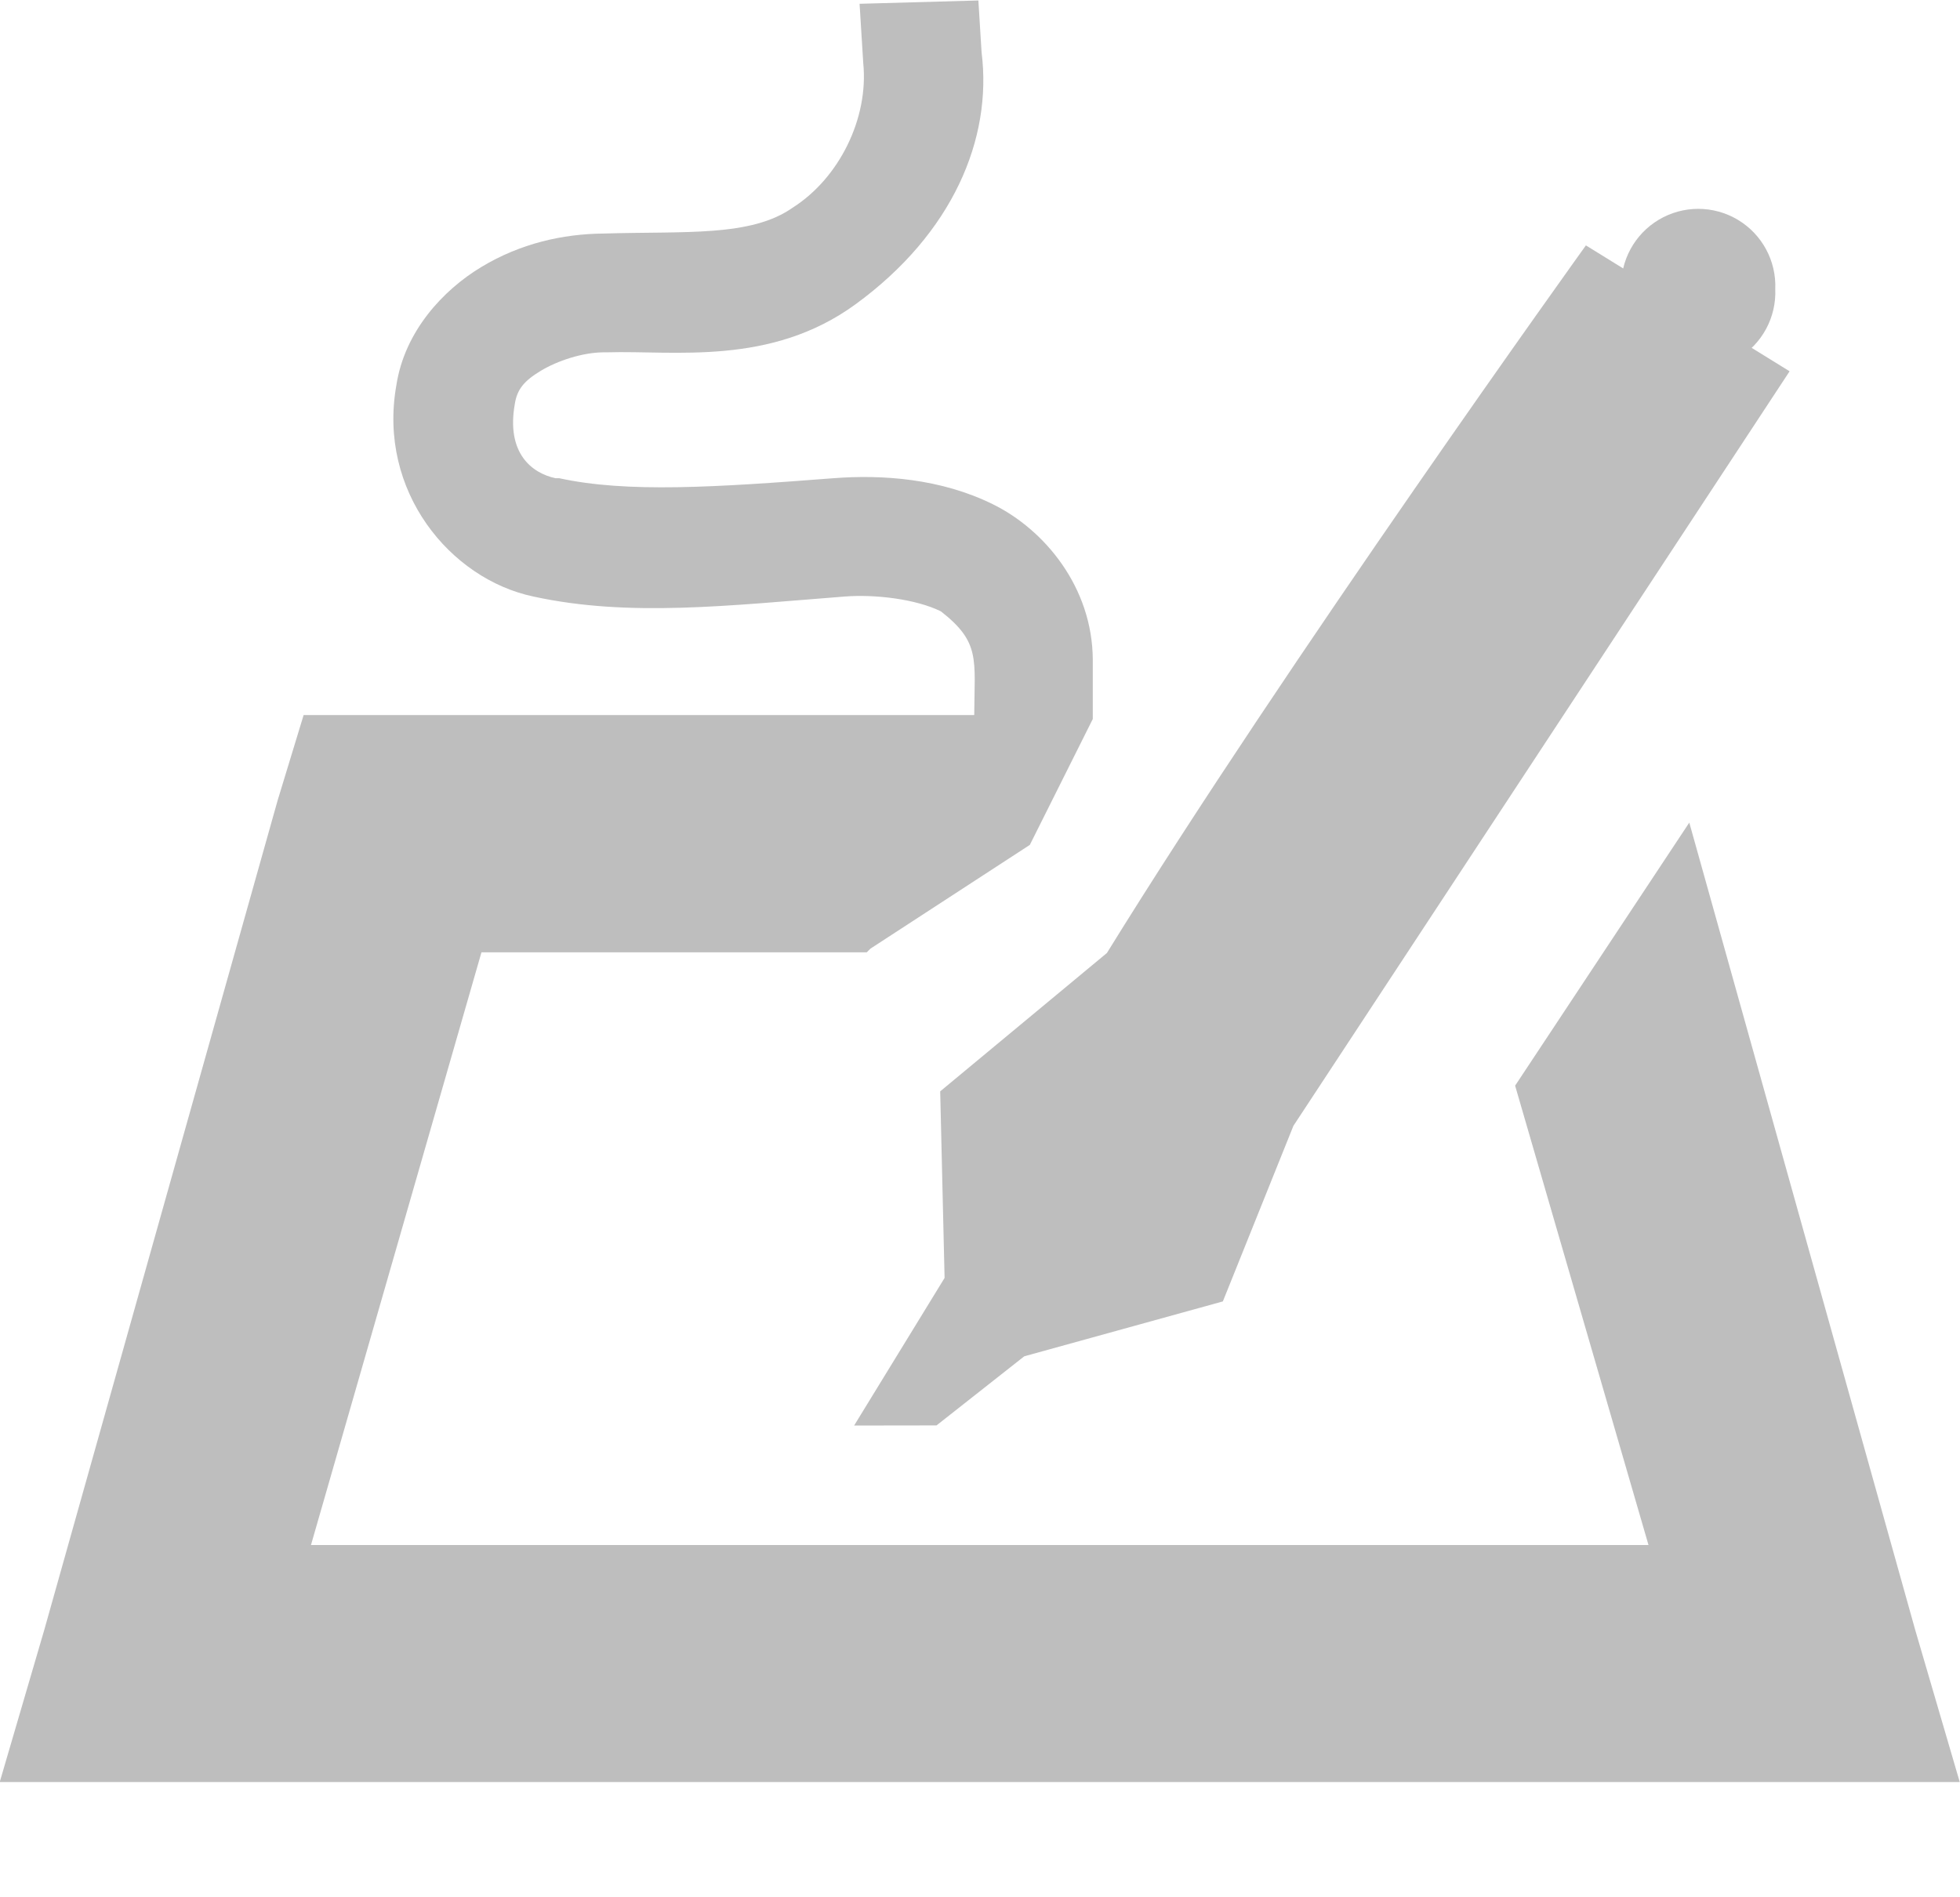
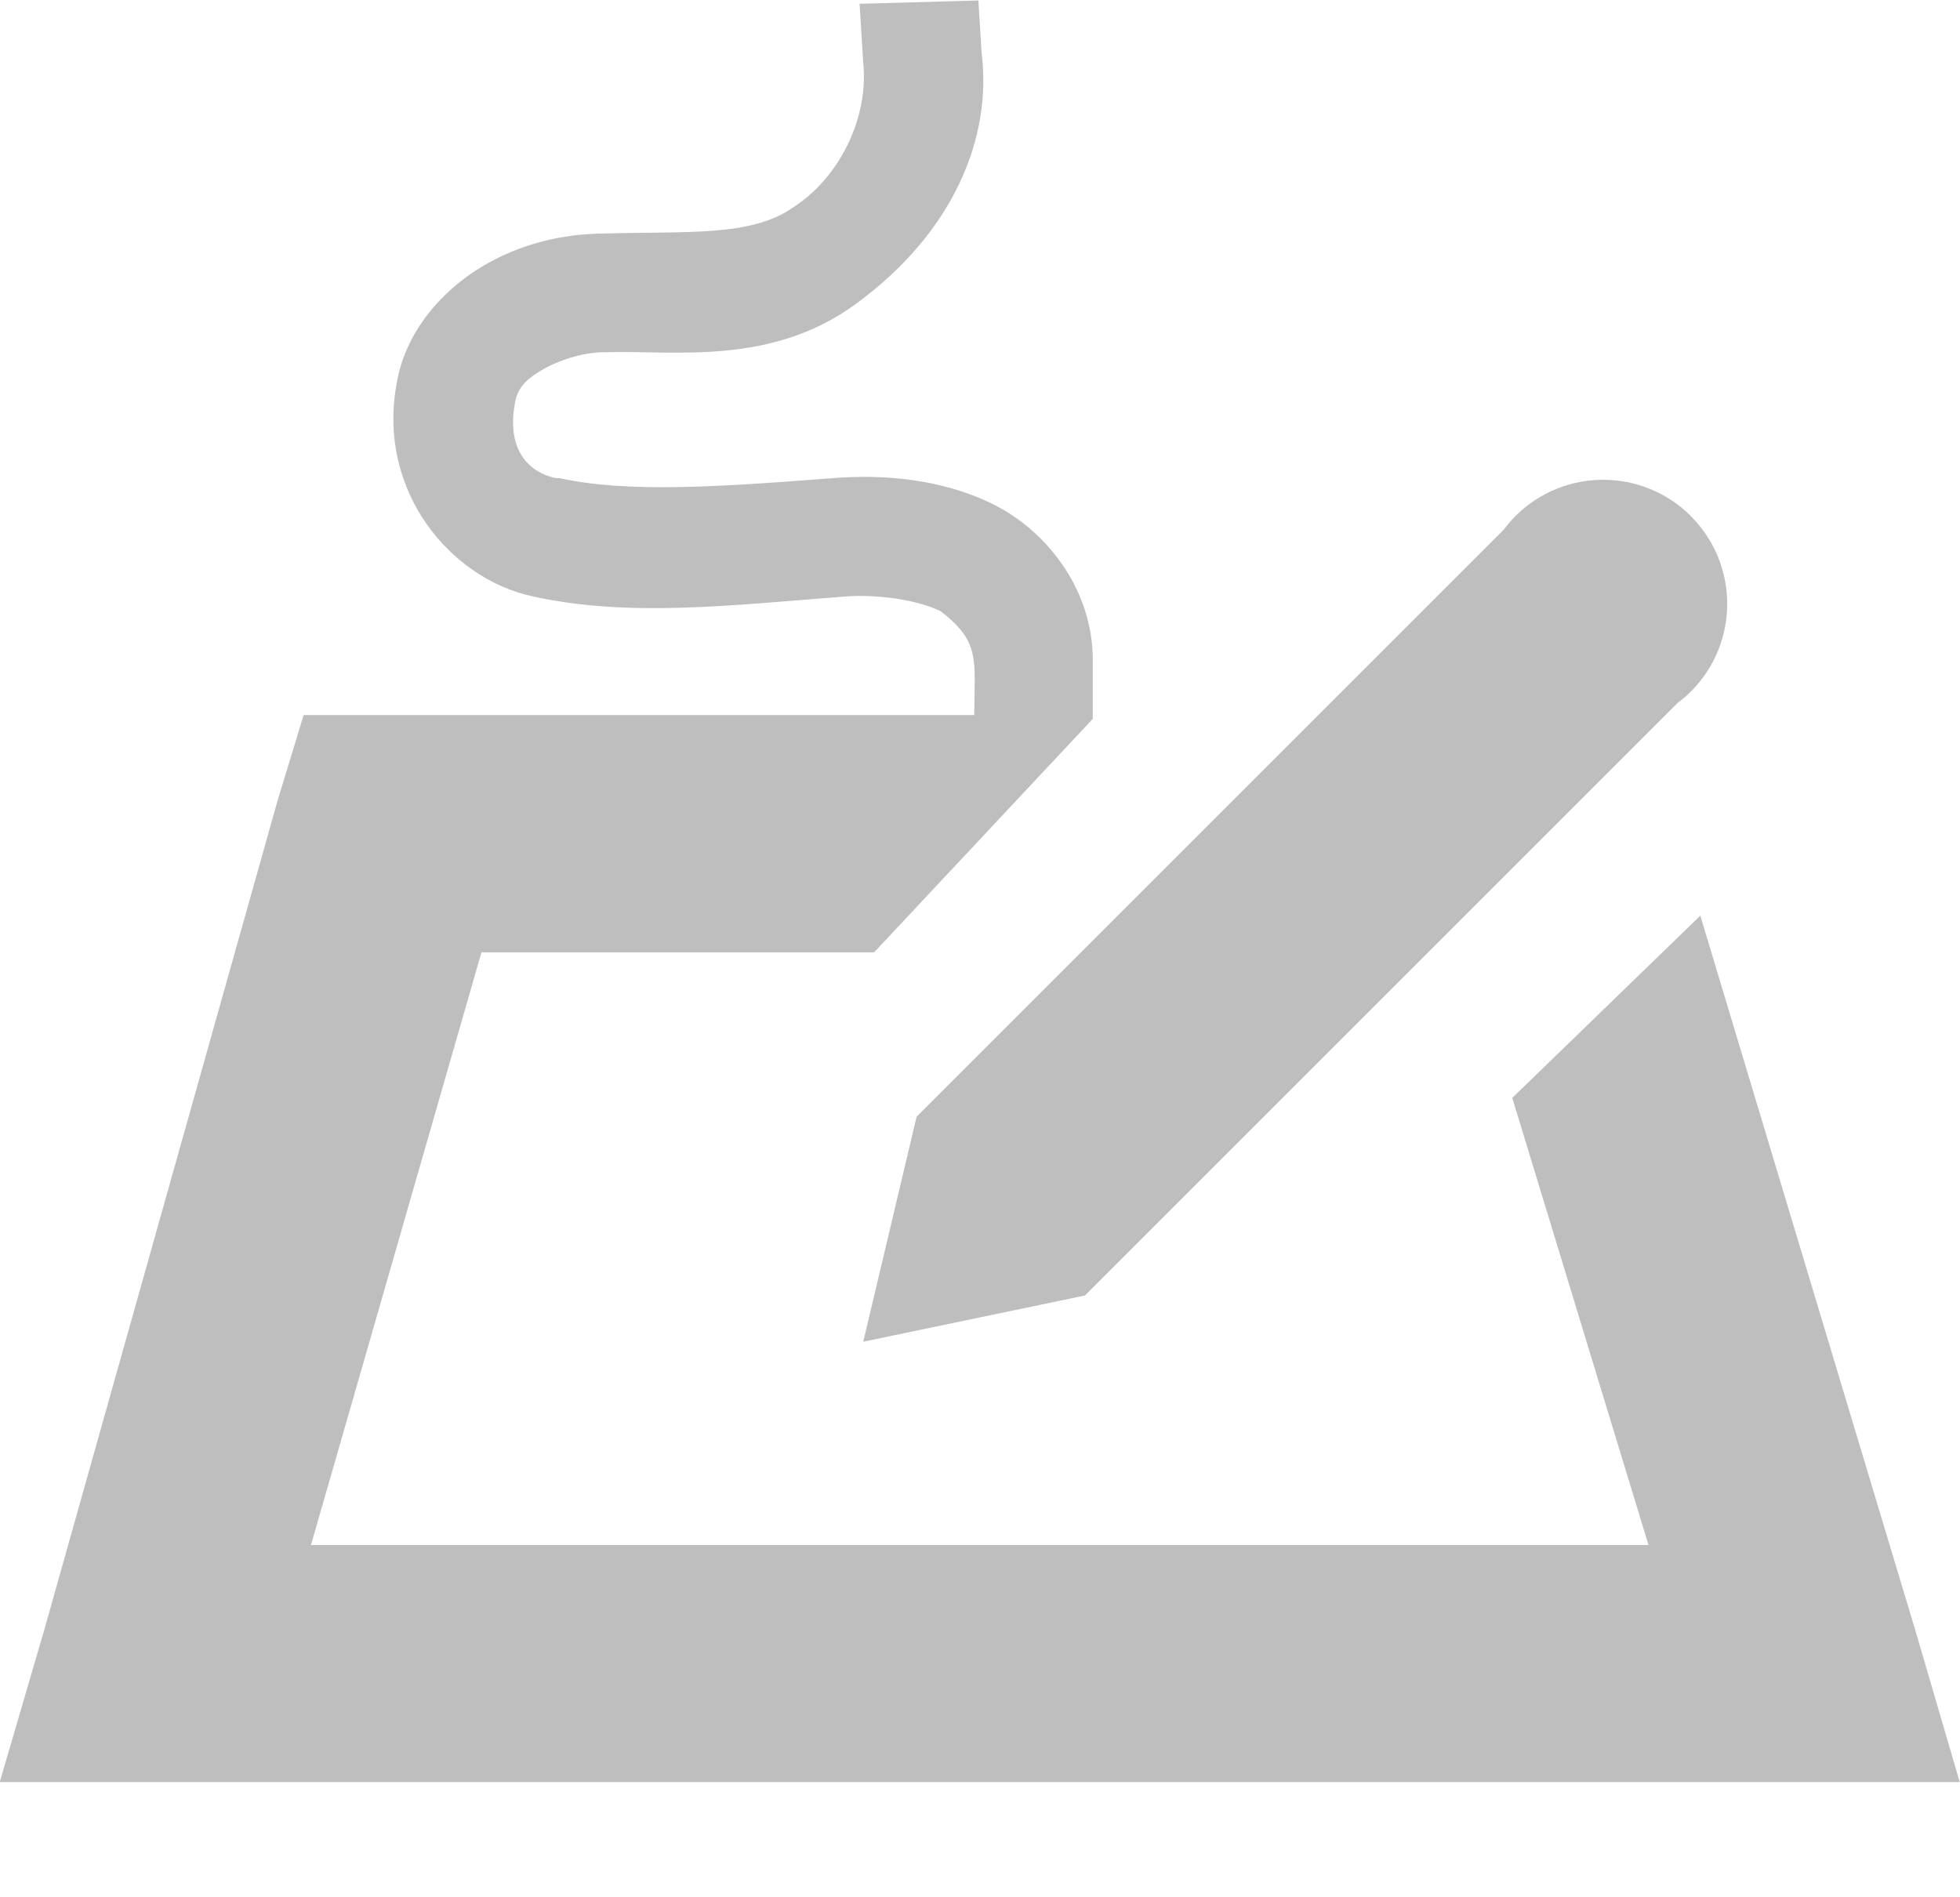
- <svg xmlns="http://www.w3.org/2000/svg" height="16" id="svg7384" version="1.1" width="16.531">
-   <defs id="defs7386" />
-   <g id="layer9" style="display:inline" transform="translate(-260.7502,-467)" />
-   <g id="layer10" transform="translate(-260.7502,-467)">
-     <path d="m 269.002,467.004 -1.002,0.028 0.031,0.5 c 0.047,0.466 -0.203,0.97 -0.594,1.219 -0.353,0.249 -0.905,0.198 -1.594,0.219 -0.349,0.003 -0.703,0.084 -1.031,0.281 -0.328,0.197 -0.65,0.547 -0.719,1 -0.158,0.892 0.454,1.633 1.156,1.781 0.807,0.176 1.645,0.076 2.625,0 0.256,-0.02 0.601,0.021 0.812,0.125 0.334,0.261 0.284,0.403 0.281,0.875 l -4.906,0 -0.75,0 -0.219,0.719 -1.969,7 -0.375,1.281 1.344,0 13.875,0 1.312,0 -0.375,-1.281 -1.906,-6.812 -1.469,2.219 1.125,3.875 -11.281,0 1.438,-5 3.25,0 c 0.01,-0.011 0.021,-0.021 0.031,-0.031 l 1.344,-0.875 0.531,-1.062 0,-0.031 0,-0.469 c -0.003,-0.611 -0.406,-1.097 -0.844,-1.312 -0.438,-0.216 -0.93,-0.251 -1.344,-0.219 -0.996,0.077 -1.74,0.125 -2.312,0 l -0.031,0 c -0.199,-0.042 -0.417,-0.21 -0.344,-0.625 0.019,-0.124 0.078,-0.196 0.219,-0.281 0.141,-0.085 0.352,-0.155 0.531,-0.156 l 0.031,0 c 0.564,-0.017 1.377,0.118 2.094,-0.406 0.819,-0.598 1.154,-1.395 1.062,-2.125 z" id="path8540" style="font-size:medium;font-style:normal;font-variant:normal;font-weight:normal;font-stretch:normal;text-indent:0;text-align:start;text-decoration:none;line-height:normal;letter-spacing:normal;word-spacing:normal;text-transform:none;direction:ltr;block-progression:tb;writing-mode:lr-tb;text-anchor:start;baseline-shift:baseline;color:#000000;fill:#bebebe;fill-opacity:1;stroke:none;stroke-width:2;marker:none;visibility:visible;display:inline;overflow:visible;enable-background:new;font-family:Sans;-inkscape-font-specification:Sans" />
-     <path d="m 274.126,469.07 c 0,0 -2.519,3.506 -4.04,5.969 l -1.406,1.167 0.037,1.574 -0.763,1.245 0.695,-10e-4 0.74,-0.583 1.675,-0.463 0.595,-1.481 4.185,-6.365 z" id="path8552" style="font-size:medium;font-style:normal;font-variant:normal;font-weight:normal;font-stretch:normal;text-indent:0;text-align:start;text-decoration:none;line-height:normal;letter-spacing:normal;word-spacing:normal;text-transform:none;direction:ltr;block-progression:tb;writing-mode:lr-tb;text-anchor:start;baseline-shift:baseline;color:#000000;fill:#bebebe;fill-opacity:1;stroke:none;stroke-width:2;marker:none;visibility:visible;display:inline;overflow:visible;enable-background:new;font-family:Sans;-inkscape-font-specification:Sans" />
-     <path d="m 34.648,252.439 a 0.575,0.575 0 1 1 -1.149,0 0.575,0.575 0 1 1 1.149,0 z" id="path8566" style="color:#000000;fill:#bebebe;fill-opacity:1;fill-rule:nonzero;stroke:none;stroke-width:1;marker:none;visibility:visible;display:inline;overflow:visible;enable-background:new" transform="matrix(1.130606,0,0,1.130606,236.5499,184.0299)" />
+ <svg xmlns="http://www.w3.org/2000/svg" xmlns:ns1="http://www.openswatchbook.org/uri/2009/osb" height="16" id="svg7384" version="1.1" width="16.531">
+   <defs id="defs7386">
+     <linearGradient gradientTransform="matrix(-2.736579,0.2820293,-0.1890831,-0.9998832,239.5401,-879.4556)" id="linearGradient19282" ns1:paint="solid">
+       <stop id="stop19284" offset="0" style="stop-color:#666666;stop-opacity:1;" />
+     </linearGradient>
+   </defs>
+   <g id="layer9" style="display:inline" transform="translate(-260.7502,-547)" />
+   <g id="layer10" style="display:inline" transform="translate(-260.7502,-547)">
+     <path d="m 269.002,547.004 -1.002,0.028 0.031,0.5 c 0.047,0.466 -0.203,0.97 -0.594,1.219 -0.353,0.249 -0.905,0.198 -1.594,0.219 -0.349,0.003 -0.703,0.084 -1.031,0.281 -0.328,0.197 -0.65,0.547 -0.719,1 -0.158,0.892 0.454,1.633 1.156,1.781 0.807,0.176 1.645,0.076 2.625,0 0.256,-0.02 0.601,0.021 0.812,0.125 0.334,0.261 0.284,0.403 0.281,0.875 l -4.906,0 -0.75,0 -0.219,0.719 -1.969,7 -0.375,1.281 1.344,0 13.875,0 1.312,0 -0.375,-1.281 -1.813,-6.027 -1.586,1.537 1.149,3.772 -11.281,0 1.438,-5 3.312,0 1.844,-1.969 0,-0.031 0,-0.469 c -0.003,-0.611 -0.406,-1.097 -0.844,-1.312 -0.438,-0.216 -0.93,-0.251 -1.344,-0.219 -0.996,0.077 -1.74,0.125 -2.312,0 l -0.031,0 c -0.199,-0.042 -0.417,-0.21 -0.344,-0.625 0.019,-0.124 0.078,-0.196 0.219,-0.281 0.141,-0.085 0.352,-0.155 0.531,-0.156 l 0.031,0 c 0.564,-0.017 1.377,0.118 2.094,-0.406 0.819,-0.598 1.154,-1.395 1.062,-2.125 z" id="path12732" style="color:#000000;font-style:normal;font-variant:normal;font-weight:normal;font-stretch:normal;font-size:medium;line-height:normal;font-family:Sans;-inkscape-font-specification:Sans;text-indent:0;text-align:start;text-decoration:none;text-decoration-line:none;letter-spacing:normal;word-spacing:normal;text-transform:none;direction:ltr;block-progression:tb;writing-mode:lr-tb;baseline-shift:baseline;text-anchor:start;display:inline;overflow:visible;visibility:visible;fill:#bebebe;fill-opacity:1;stroke:none;stroke-width:2;marker:none;enable-background:new" />
+     <path d="m 275.012,551.354 c -0.409,-0.409 -1.072,-0.409 -1.481,0 -0.035,0.035 -0.067,0.073 -0.097,0.113 l -4.953,4.953 -0.45,1.898 1.87,-0.39 5,-5 c 0.039,-0.029 0.076,-0.06 0.11,-0.094 0.409,-0.409 0.409,-1.072 0,-1.48 z" id="path12757" style="color:#000000;font-style:normal;font-variant:normal;font-weight:normal;font-stretch:normal;font-size:medium;line-height:normal;font-family:sans-serif;text-indent:0;text-align:start;text-decoration:none;text-decoration-line:none;text-decoration-style:solid;text-decoration-color:#000000;letter-spacing:normal;word-spacing:normal;text-transform:none;direction:ltr;block-progression:tb;writing-mode:lr-tb;baseline-shift:baseline;text-anchor:start;white-space:normal;clip-rule:evenodd;display:inline;overflow:visible;visibility:visible;opacity:1;isolation:auto;mix-blend-mode:normal;color-interpolation:sRGB;color-interpolation-filters:linearRGB;solid-color:#000000;solid-opacity:1;fill:#bebebe;fill-opacity:1;fill-rule:evenodd;stroke:none;stroke-width:2.038;stroke-linecap:butt;stroke-linejoin:miter;stroke-miterlimit:4;stroke-dasharray:none;stroke-dashoffset:0;stroke-opacity:1;marker:none;paint-order:normal;color-rendering:auto;image-rendering:optimizeQuality;shape-rendering:geometricPrecision;text-rendering:geometricPrecision;enable-background:accumulate" />
  </g>
-   <g id="layer11" transform="translate(-260.7502,-467)" />
-   <g id="layer13" transform="translate(-260.7502,-467)" />
-   <g id="layer14" transform="translate(-260.7502,-467)" />
-   <g id="layer15" style="display:inline" transform="translate(-260.7502,-467)" />
-   <g id="g71291" style="display:inline" transform="translate(-260.7502,-467)" />
-   <g id="g4953" style="display:inline" transform="translate(-260.7502,-467)" />
-   <g id="layer12" style="display:inline" transform="translate(-260.7502,-467)" />
+   <g id="layer11" transform="translate(-260.7502,-547)" />
+   <g id="layer13" style="display:inline" transform="translate(-260.7502,-547)" />
+   <g id="layer14" transform="translate(-260.7502,-547)" />
+   <g id="layer15" style="display:inline" transform="translate(-260.7502,-547)" />
+   <g id="g71291" style="display:inline" transform="translate(-260.7502,-547)" />
+   <g id="g4953" style="display:inline" transform="translate(-260.7502,-547)" />
+   <g id="layer12" style="display:inline" transform="translate(-260.7502,-547)" />
</svg>
